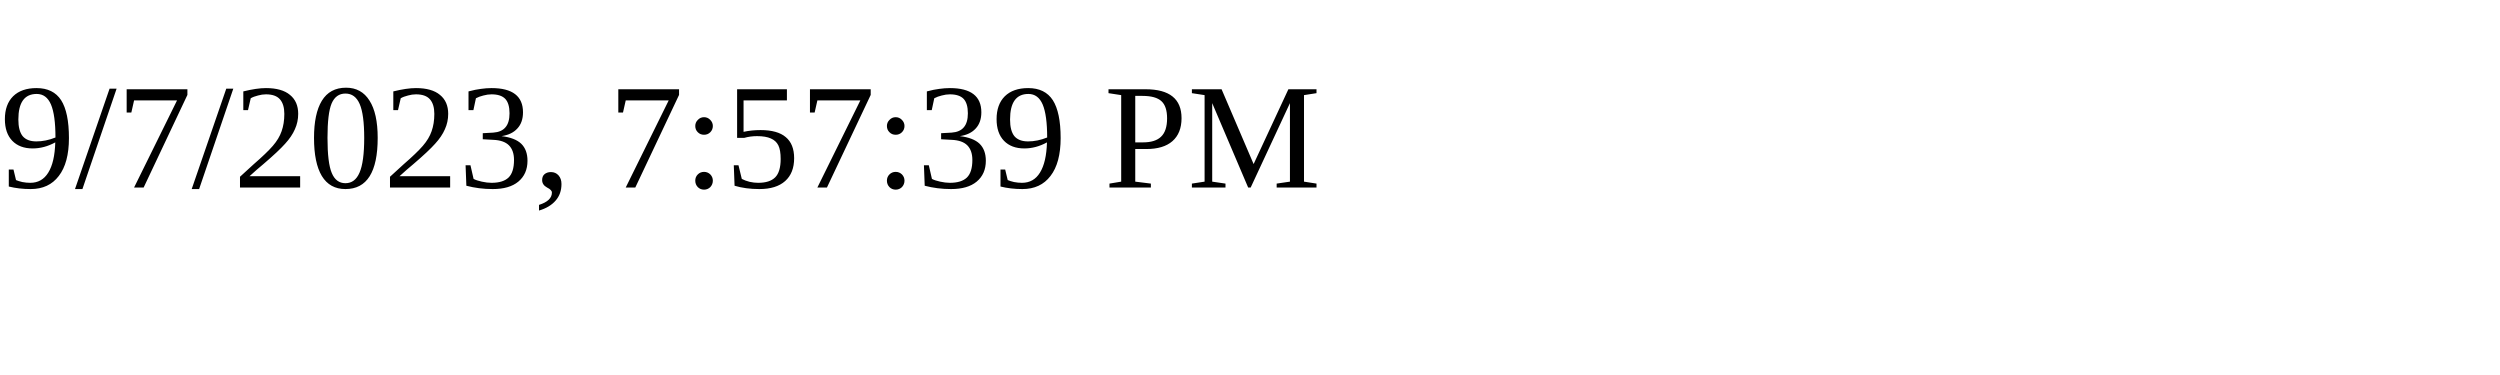
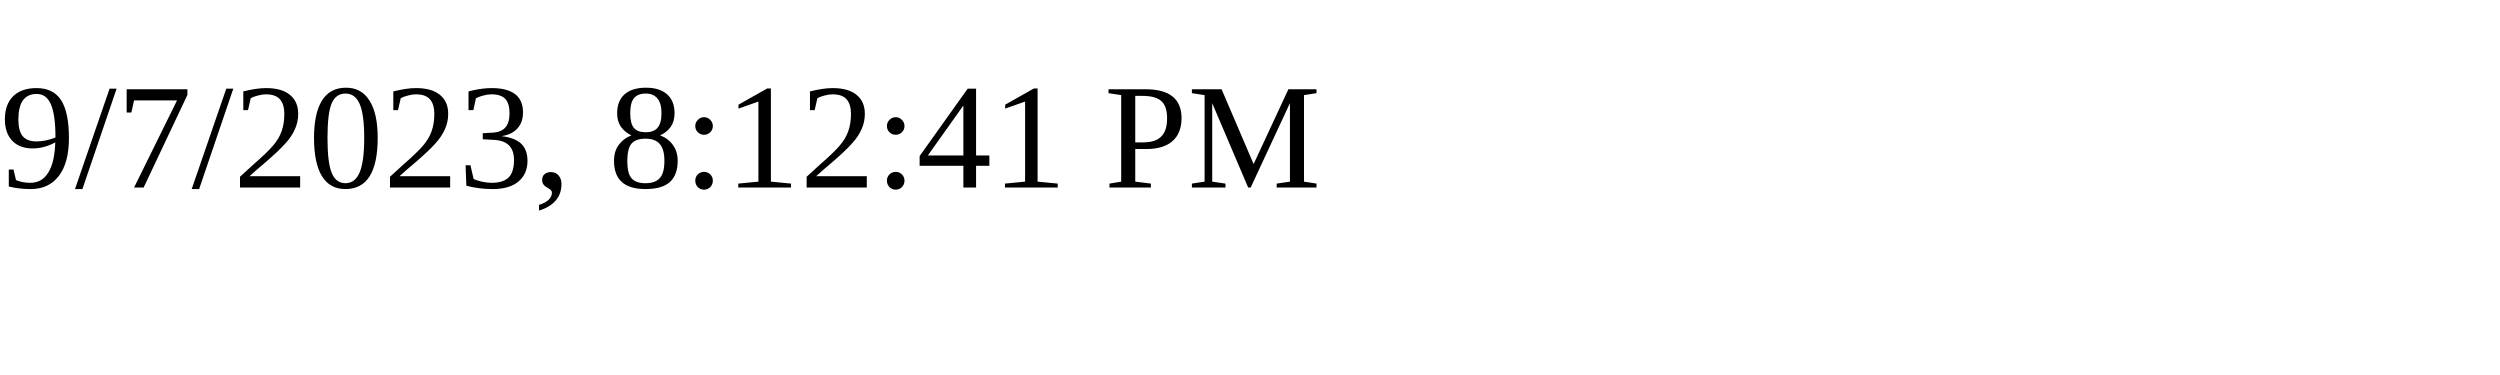
<svg xmlns="http://www.w3.org/2000/svg" height="30" width="200">
-   <text x="0" y="15">9/7/2023, 7:57:39 PM</text>
+   <text x="0" y="15">9/7/2023, 8:12:41 PM</text>
</svg>
